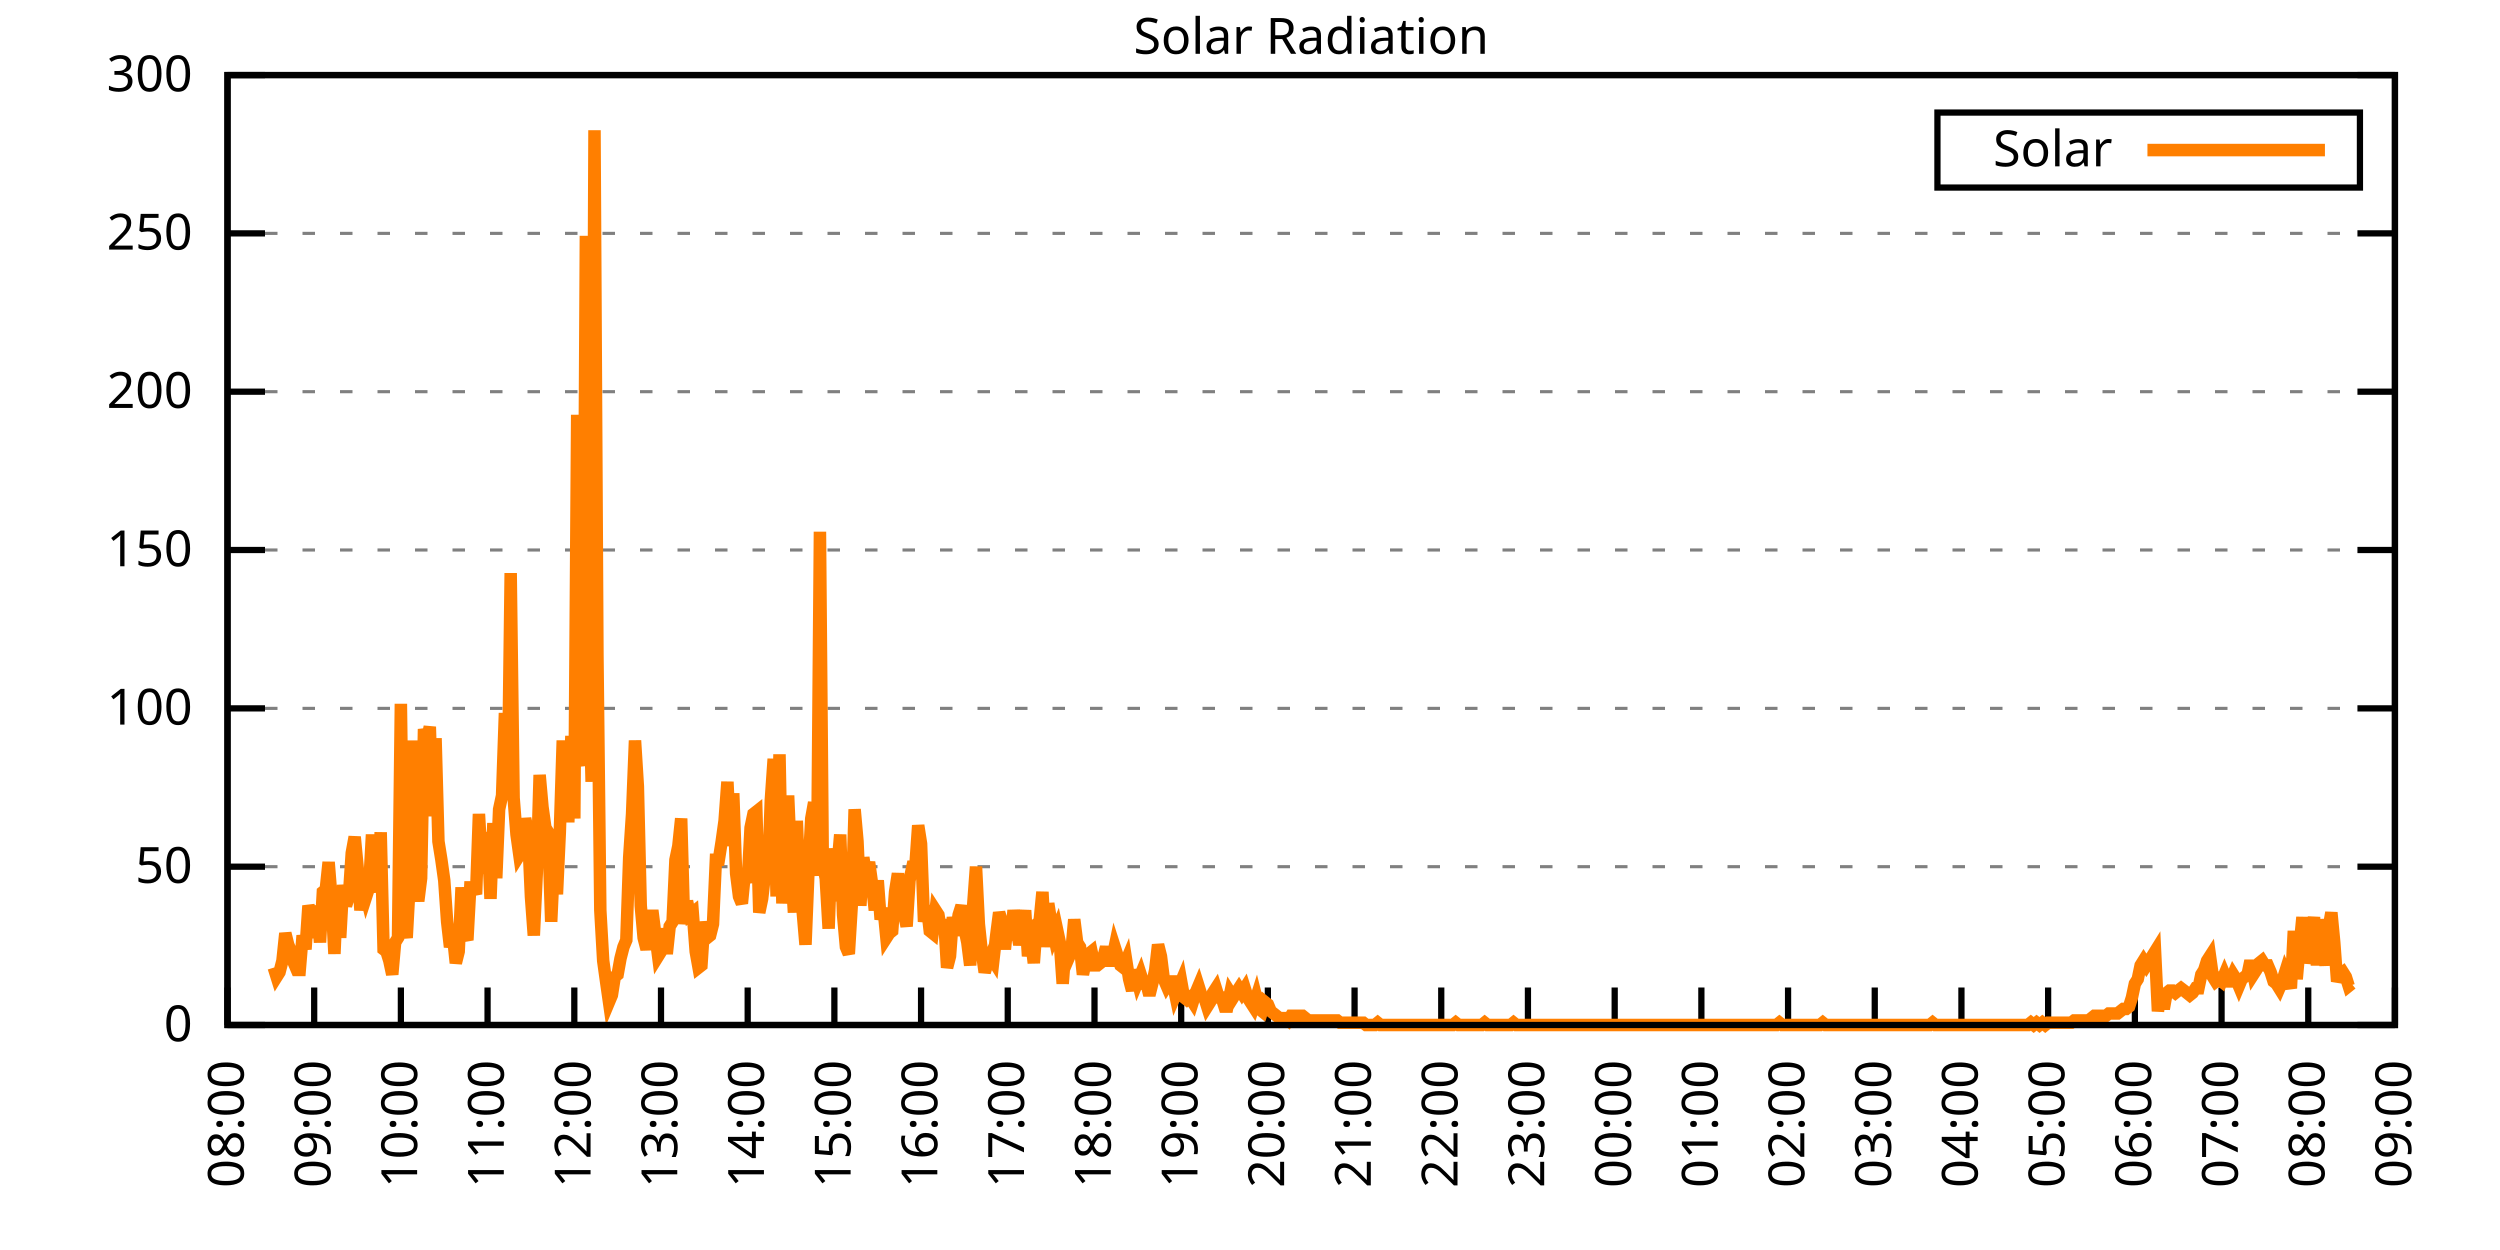
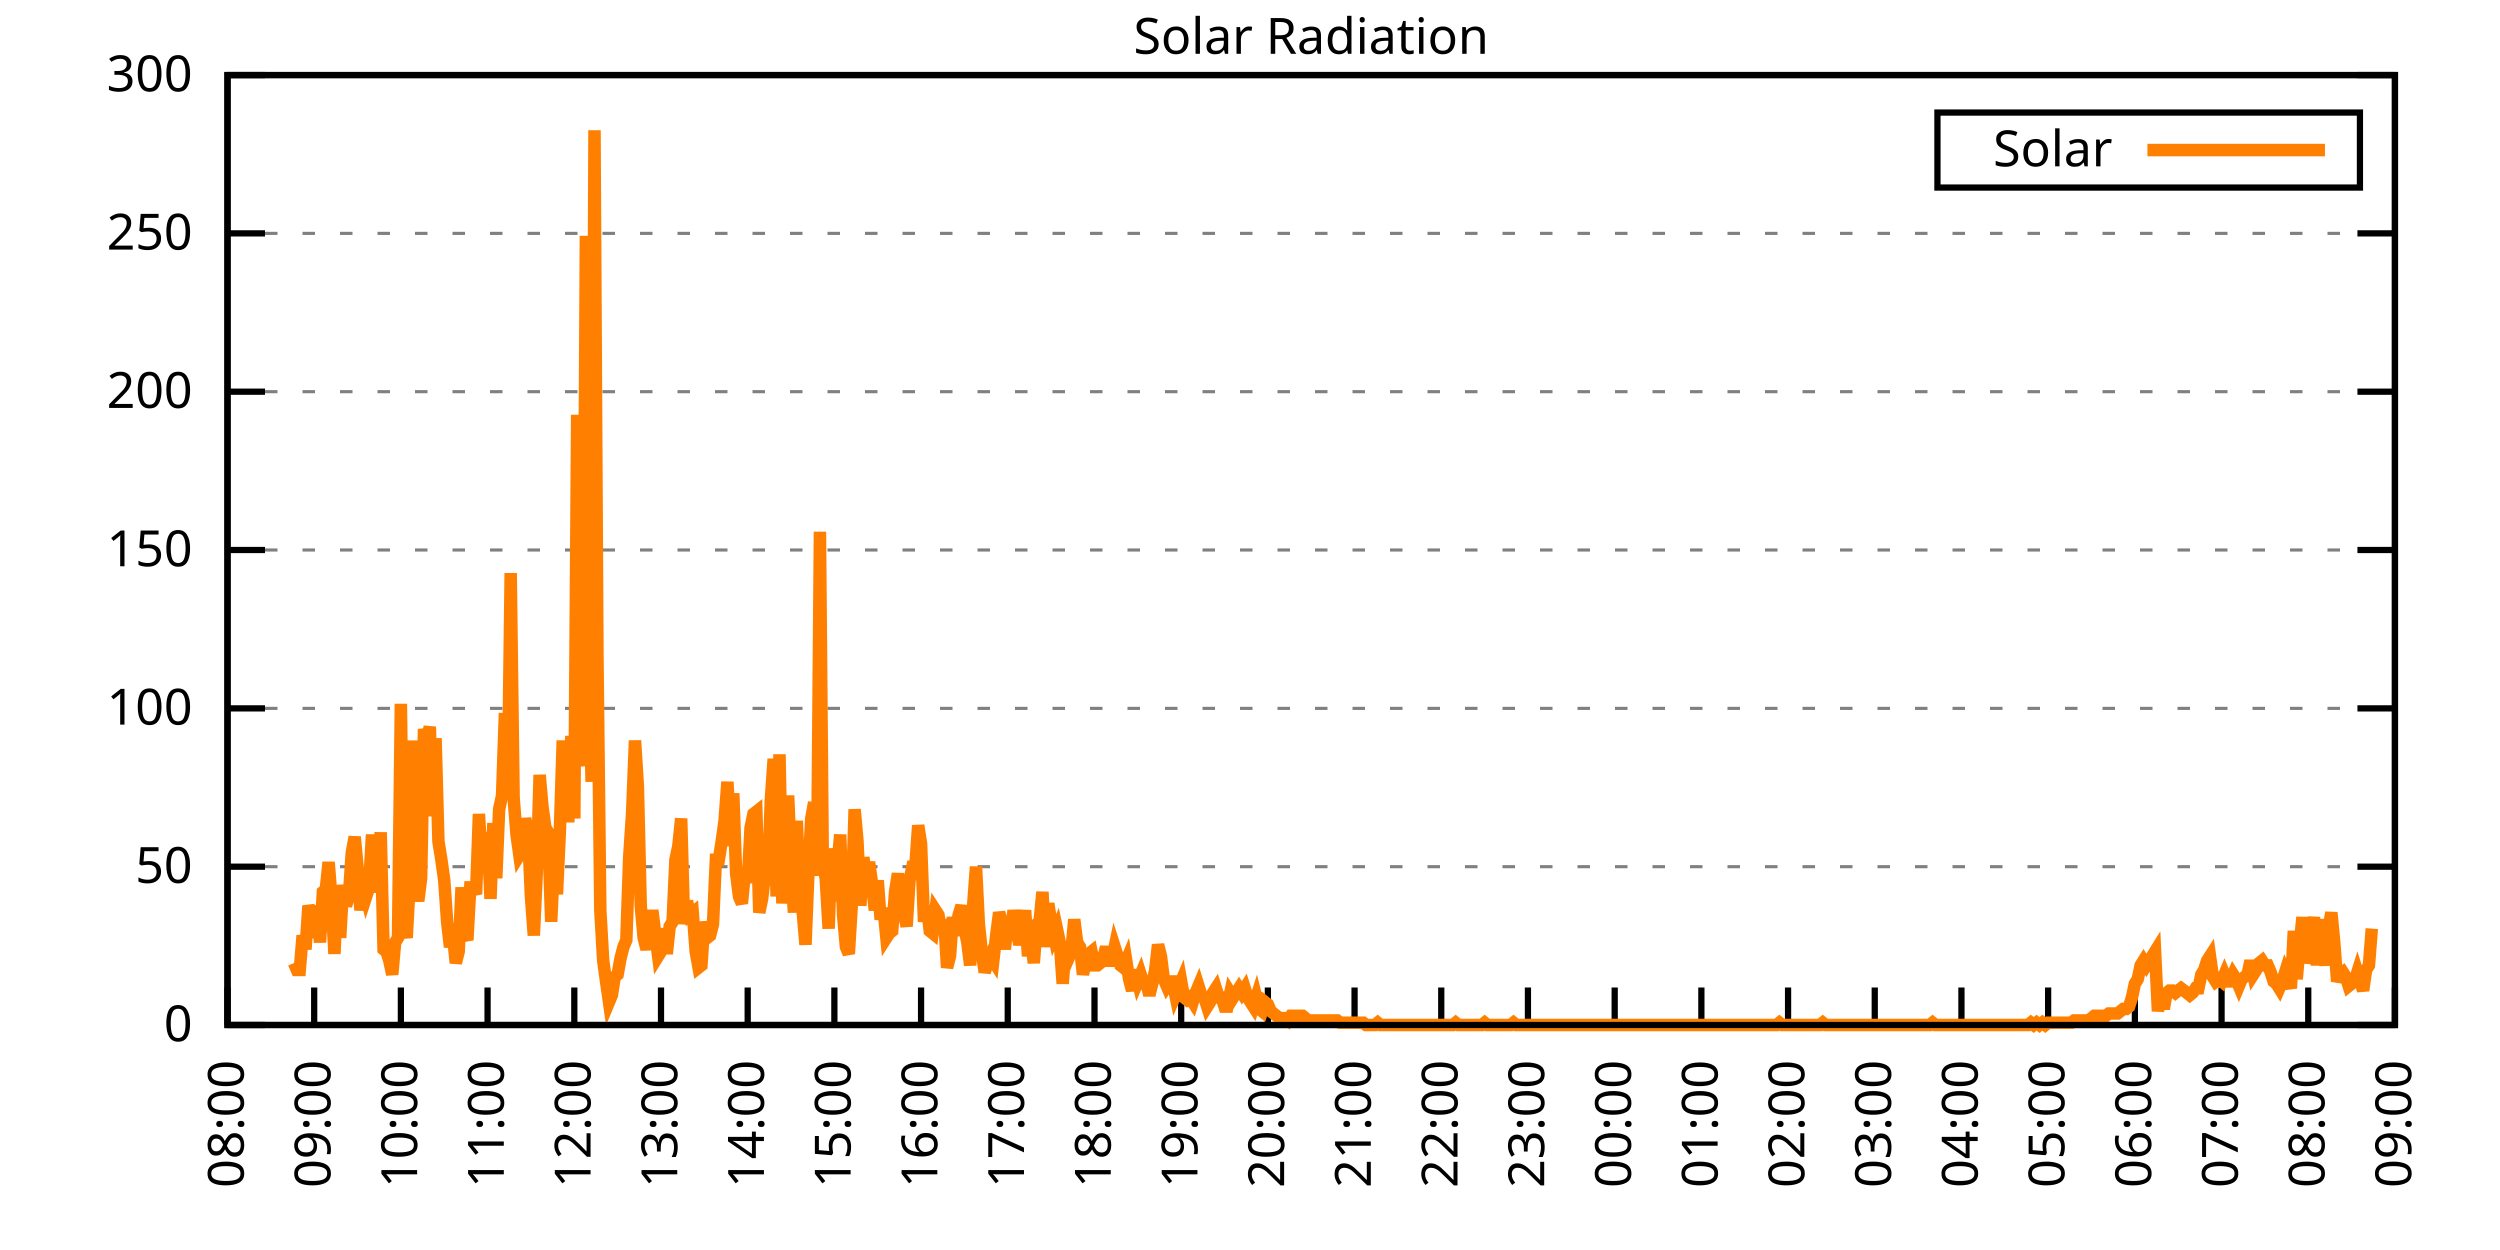
<svg xmlns="http://www.w3.org/2000/svg" xmlns:xlink="http://www.w3.org/1999/xlink" width="400" height="200" viewBox="0 0 400 200">
  <g id="gnuplot_canvas">
    <rect x="0" y="0" width="400" height="200" fill="none" />
    <defs>
      <circle id="gpDot" r="0.5" stroke-width="0.5" stroke="currentColor" />
      <path id="gpPt0" stroke-width="0.333" stroke="currentColor" d="M-1,0 h2 M0,-1 v2" />
      <path id="gpPt1" stroke-width="0.333" stroke="currentColor" d="M-1,-1 L1,1 M1,-1 L-1,1" />
      <path id="gpPt2" stroke-width="0.333" stroke="currentColor" d="M-1,0 L1,0 M0,-1 L0,1 M-1,-1 L1,1 M-1,1 L1,-1" />
      <rect id="gpPt3" stroke-width="0.333" stroke="currentColor" x="-1" y="-1" width="2" height="2" />
      <rect id="gpPt4" stroke-width="0.333" stroke="currentColor" fill="currentColor" x="-1" y="-1" width="2" height="2" />
      <circle id="gpPt5" stroke-width="0.333" stroke="currentColor" cx="0" cy="0" r="1" />
      <use xlink:href="#gpPt5" id="gpPt6" fill="currentColor" stroke="none" />
      <path id="gpPt7" stroke-width="0.333" stroke="currentColor" d="M0,-1.33 L-1.33,0.67 L1.33,0.67 z" />
      <use xlink:href="#gpPt7" id="gpPt8" fill="currentColor" stroke="none" />
      <use xlink:href="#gpPt7" id="gpPt9" stroke="currentColor" transform="rotate(180)" />
      <use xlink:href="#gpPt9" id="gpPt10" fill="currentColor" stroke="none" />
      <use xlink:href="#gpPt3" id="gpPt11" stroke="currentColor" transform="rotate(45)" />
      <use xlink:href="#gpPt11" id="gpPt12" fill="currentColor" stroke="none" />
      <path id="gpPt13" stroke-width="0.333" stroke="currentColor" d="M0,1.330 L1.265,0.411 L0.782,-1.067 L-0.782,-1.076 L-1.265,0.411 z" />
      <use xlink:href="#gpPt13" id="gpPt14" fill="currentColor" stroke="none" />
      <filter id="textbox" filterUnits="objectBoundingBox" x="0" y="0" height="1" width="1">
        <feFlood flood-color="white" flood-opacity="1" result="bgnd" />
        <feComposite in="SourceGraphic" in2="bgnd" operator="atop" />
      </filter>
      <filter id="greybox" filterUnits="objectBoundingBox" x="0" y="0" height="1" width="1">
        <feFlood flood-color="lightgrey" flood-opacity="1" result="grey" />
        <feComposite in="SourceGraphic" in2="grey" operator="atop" />
      </filter>
    </defs>
    <g fill="none" color="white" stroke="currentColor" stroke-width="1.00" stroke-linecap="butt" stroke-linejoin="miter">
</g>
    <g fill="none" color="black" stroke="currentColor" stroke-width="1.00" stroke-linecap="butt" stroke-linejoin="miter">
      <g stroke="none" shape-rendering="crispEdges">
        <polygon fill="rgb(255, 255, 255)" points="36.40,164.00 383.18,164.00 383.18,12.02 36.40,12.02 " />
      </g>
    </g>
    <g fill="none" color="black" stroke="currentColor" stroke-width="1.00" stroke-linecap="butt" stroke-linejoin="miter">
</g>
    <g fill="none" color="black" stroke="black" stroke-width="0.50" stroke-linecap="butt" stroke-linejoin="miter">
</g>
    <g fill="none" color="gray" stroke="currentColor" stroke-width="0.50" stroke-linecap="butt" stroke-linejoin="miter">
      <path stroke="gray" stroke-dasharray="2,4" class="gridline" d="M36.40,164.00 L383.19,164.00  " />
    </g>
    <g fill="none" color="gray" stroke="gray" stroke-width="1.00" stroke-linecap="butt" stroke-linejoin="miter">
</g>
    <g fill="none" color="black" stroke="currentColor" stroke-width="1.00" stroke-linecap="butt" stroke-linejoin="miter">
      <path stroke="black" d="M36.40,164.00 L42.40,164.00 M383.19,164.00 L377.19,164.00  " />
      <g transform="translate(30.80,166.60)" stroke="none" fill="black" font-family="Sans" font-size="8.00" text-anchor="end">
        <text>
          <tspan font-family="Sans"> 0</tspan>
        </text>
      </g>
    </g>
    <g fill="none" color="black" stroke="currentColor" stroke-width="1.00" stroke-linecap="butt" stroke-linejoin="miter">
</g>
    <g fill="none" color="black" stroke="black" stroke-width="0.50" stroke-linecap="butt" stroke-linejoin="miter">
</g>
    <g fill="none" color="gray" stroke="currentColor" stroke-width="0.50" stroke-linecap="butt" stroke-linejoin="miter">
      <path stroke="gray" stroke-dasharray="2,4" class="gridline" d="M36.40,138.67 L383.19,138.67  " />
    </g>
    <g fill="none" color="gray" stroke="gray" stroke-width="1.00" stroke-linecap="butt" stroke-linejoin="miter">
</g>
    <g fill="none" color="black" stroke="currentColor" stroke-width="1.00" stroke-linecap="butt" stroke-linejoin="miter">
      <path stroke="black" d="M36.40,138.67 L42.40,138.67 M383.19,138.67 L377.19,138.67  " />
      <g transform="translate(30.80,141.27)" stroke="none" fill="black" font-family="Sans" font-size="8.00" text-anchor="end">
        <text>
          <tspan font-family="Sans"> 50</tspan>
        </text>
      </g>
    </g>
    <g fill="none" color="black" stroke="currentColor" stroke-width="1.00" stroke-linecap="butt" stroke-linejoin="miter">
</g>
    <g fill="none" color="black" stroke="black" stroke-width="0.50" stroke-linecap="butt" stroke-linejoin="miter">
</g>
    <g fill="none" color="gray" stroke="currentColor" stroke-width="0.50" stroke-linecap="butt" stroke-linejoin="miter">
      <path stroke="gray" stroke-dasharray="2,4" class="gridline" d="M36.40,113.34 L383.19,113.34  " />
    </g>
    <g fill="none" color="gray" stroke="gray" stroke-width="1.00" stroke-linecap="butt" stroke-linejoin="miter">
</g>
    <g fill="none" color="black" stroke="currentColor" stroke-width="1.00" stroke-linecap="butt" stroke-linejoin="miter">
      <path stroke="black" d="M36.40,113.34 L42.40,113.34 M383.19,113.34 L377.19,113.34  " />
      <g transform="translate(30.80,115.94)" stroke="none" fill="black" font-family="Sans" font-size="8.00" text-anchor="end">
        <text>
          <tspan font-family="Sans"> 100</tspan>
        </text>
      </g>
    </g>
    <g fill="none" color="black" stroke="currentColor" stroke-width="1.00" stroke-linecap="butt" stroke-linejoin="miter">
</g>
    <g fill="none" color="black" stroke="black" stroke-width="0.50" stroke-linecap="butt" stroke-linejoin="miter">
</g>
    <g fill="none" color="gray" stroke="currentColor" stroke-width="0.50" stroke-linecap="butt" stroke-linejoin="miter">
      <path stroke="gray" stroke-dasharray="2,4" class="gridline" d="M36.40,88.00 L383.19,88.00  " />
    </g>
    <g fill="none" color="gray" stroke="gray" stroke-width="1.00" stroke-linecap="butt" stroke-linejoin="miter">
</g>
    <g fill="none" color="black" stroke="currentColor" stroke-width="1.00" stroke-linecap="butt" stroke-linejoin="miter">
      <path stroke="black" d="M36.40,88.00 L42.40,88.00 M383.19,88.00 L377.19,88.00  " />
      <g transform="translate(30.80,90.60)" stroke="none" fill="black" font-family="Sans" font-size="8.00" text-anchor="end">
        <text>
          <tspan font-family="Sans"> 150</tspan>
        </text>
      </g>
    </g>
    <g fill="none" color="black" stroke="currentColor" stroke-width="1.00" stroke-linecap="butt" stroke-linejoin="miter">
</g>
    <g fill="none" color="black" stroke="black" stroke-width="0.50" stroke-linecap="butt" stroke-linejoin="miter">
</g>
    <g fill="none" color="gray" stroke="currentColor" stroke-width="0.50" stroke-linecap="butt" stroke-linejoin="miter">
      <path stroke="gray" stroke-dasharray="2,4" class="gridline" d="M36.40,62.67 L383.19,62.67  " />
    </g>
    <g fill="none" color="gray" stroke="gray" stroke-width="1.00" stroke-linecap="butt" stroke-linejoin="miter">
</g>
    <g fill="none" color="black" stroke="currentColor" stroke-width="1.00" stroke-linecap="butt" stroke-linejoin="miter">
      <path stroke="black" d="M36.40,62.67 L42.40,62.67 M383.19,62.67 L377.19,62.67  " />
      <g transform="translate(30.80,65.27)" stroke="none" fill="black" font-family="Sans" font-size="8.00" text-anchor="end">
        <text>
          <tspan font-family="Sans"> 200</tspan>
        </text>
      </g>
    </g>
    <g fill="none" color="black" stroke="currentColor" stroke-width="1.00" stroke-linecap="butt" stroke-linejoin="miter">
</g>
    <g fill="none" color="black" stroke="black" stroke-width="0.50" stroke-linecap="butt" stroke-linejoin="miter">
</g>
    <g fill="none" color="gray" stroke="currentColor" stroke-width="0.50" stroke-linecap="butt" stroke-linejoin="miter">
      <path stroke="gray" stroke-dasharray="2,4" class="gridline" d="M36.40,37.34 L383.19,37.34  " />
    </g>
    <g fill="none" color="gray" stroke="gray" stroke-width="1.00" stroke-linecap="butt" stroke-linejoin="miter">
</g>
    <g fill="none" color="black" stroke="currentColor" stroke-width="1.00" stroke-linecap="butt" stroke-linejoin="miter">
      <path stroke="black" d="M36.40,37.34 L42.40,37.34 M383.19,37.34 L377.19,37.34  " />
      <g transform="translate(30.80,39.94)" stroke="none" fill="black" font-family="Sans" font-size="8.00" text-anchor="end">
        <text>
          <tspan font-family="Sans"> 250</tspan>
        </text>
      </g>
    </g>
    <g fill="none" color="black" stroke="currentColor" stroke-width="1.00" stroke-linecap="butt" stroke-linejoin="miter">
</g>
    <g fill="none" color="black" stroke="black" stroke-width="0.50" stroke-linecap="butt" stroke-linejoin="miter">
</g>
    <g fill="none" color="gray" stroke="currentColor" stroke-width="0.50" stroke-linecap="butt" stroke-linejoin="miter">
      <path stroke="gray" stroke-dasharray="2,4" class="gridline" d="M36.40,12.01 L383.19,12.01  " />
    </g>
    <g fill="none" color="gray" stroke="gray" stroke-width="1.00" stroke-linecap="butt" stroke-linejoin="miter">
</g>
    <g fill="none" color="black" stroke="currentColor" stroke-width="1.00" stroke-linecap="butt" stroke-linejoin="miter">
      <path stroke="black" d="M36.40,12.01 L42.40,12.01 M383.19,12.01 L377.19,12.01  " />
      <g transform="translate(30.80,14.61)" stroke="none" fill="black" font-family="Sans" font-size="8.00" text-anchor="end">
        <text>
          <tspan font-family="Sans"> 300</tspan>
        </text>
      </g>
    </g>
    <g fill="none" color="black" stroke="currentColor" stroke-width="1.00" stroke-linecap="butt" stroke-linejoin="miter">
      <path stroke="black" d="M36.40,164.00 L36.40,158.00  " />
      <g transform="translate(39.00,169.60) rotate(270.00)" stroke="none" fill="black" font-family="Sans" font-size="8.00" text-anchor="end">
        <text>
          <tspan font-family="Sans">08:00</tspan>
        </text>
      </g>
    </g>
    <g fill="none" color="black" stroke="currentColor" stroke-width="1.00" stroke-linecap="butt" stroke-linejoin="miter">
      <path stroke="black" d="M50.27,164.00 L50.27,158.00  " />
      <g transform="translate(52.87,169.60) rotate(270.00)" stroke="none" fill="black" font-family="Sans" font-size="8.00" text-anchor="end">
        <text>
          <tspan font-family="Sans">09:00</tspan>
        </text>
      </g>
    </g>
    <g fill="none" color="black" stroke="currentColor" stroke-width="1.00" stroke-linecap="butt" stroke-linejoin="miter">
      <path stroke="black" d="M64.14,164.00 L64.14,158.00  " />
      <g transform="translate(66.74,169.60) rotate(270.00)" stroke="none" fill="black" font-family="Sans" font-size="8.00" text-anchor="end">
        <text>
          <tspan font-family="Sans">10:00</tspan>
        </text>
      </g>
    </g>
    <g fill="none" color="black" stroke="currentColor" stroke-width="1.00" stroke-linecap="butt" stroke-linejoin="miter">
      <path stroke="black" d="M78.01,164.00 L78.01,158.00  " />
      <g transform="translate(80.61,169.60) rotate(270.00)" stroke="none" fill="black" font-family="Sans" font-size="8.00" text-anchor="end">
        <text>
          <tspan font-family="Sans">11:00</tspan>
        </text>
      </g>
    </g>
    <g fill="none" color="black" stroke="currentColor" stroke-width="1.00" stroke-linecap="butt" stroke-linejoin="miter">
      <path stroke="black" d="M91.89,164.00 L91.89,158.00  " />
      <g transform="translate(94.49,169.60) rotate(270.00)" stroke="none" fill="black" font-family="Sans" font-size="8.00" text-anchor="end">
        <text>
          <tspan font-family="Sans">12:00</tspan>
        </text>
      </g>
    </g>
    <g fill="none" color="black" stroke="currentColor" stroke-width="1.00" stroke-linecap="butt" stroke-linejoin="miter">
      <path stroke="black" d="M105.76,164.00 L105.76,158.00  " />
      <g transform="translate(108.36,169.60) rotate(270.00)" stroke="none" fill="black" font-family="Sans" font-size="8.00" text-anchor="end">
        <text>
          <tspan font-family="Sans">13:00</tspan>
        </text>
      </g>
    </g>
    <g fill="none" color="black" stroke="currentColor" stroke-width="1.00" stroke-linecap="butt" stroke-linejoin="miter">
      <path stroke="black" d="M119.63,164.00 L119.63,158.00  " />
      <g transform="translate(122.23,169.60) rotate(270.00)" stroke="none" fill="black" font-family="Sans" font-size="8.00" text-anchor="end">
        <text>
          <tspan font-family="Sans">14:00</tspan>
        </text>
      </g>
    </g>
    <g fill="none" color="black" stroke="currentColor" stroke-width="1.00" stroke-linecap="butt" stroke-linejoin="miter">
      <path stroke="black" d="M133.50,164.00 L133.50,158.00  " />
      <g transform="translate(136.10,169.60) rotate(270.00)" stroke="none" fill="black" font-family="Sans" font-size="8.00" text-anchor="end">
        <text>
          <tspan font-family="Sans">15:00</tspan>
        </text>
      </g>
    </g>
    <g fill="none" color="black" stroke="currentColor" stroke-width="1.00" stroke-linecap="butt" stroke-linejoin="miter">
      <path stroke="black" d="M147.37,164.00 L147.37,158.00  " />
      <g transform="translate(149.97,169.60) rotate(270.00)" stroke="none" fill="black" font-family="Sans" font-size="8.00" text-anchor="end">
        <text>
          <tspan font-family="Sans">16:00</tspan>
        </text>
      </g>
    </g>
    <g fill="none" color="black" stroke="currentColor" stroke-width="1.00" stroke-linecap="butt" stroke-linejoin="miter">
      <path stroke="black" d="M161.24,164.00 L161.24,158.00  " />
      <g transform="translate(163.84,169.60) rotate(270.00)" stroke="none" fill="black" font-family="Sans" font-size="8.00" text-anchor="end">
        <text>
          <tspan font-family="Sans">17:00</tspan>
        </text>
      </g>
    </g>
    <g fill="none" color="black" stroke="currentColor" stroke-width="1.00" stroke-linecap="butt" stroke-linejoin="miter">
      <path stroke="black" d="M175.12,164.00 L175.12,158.00  " />
      <g transform="translate(177.72,169.60) rotate(270.00)" stroke="none" fill="black" font-family="Sans" font-size="8.00" text-anchor="end">
        <text>
          <tspan font-family="Sans">18:00</tspan>
        </text>
      </g>
    </g>
    <g fill="none" color="black" stroke="currentColor" stroke-width="1.00" stroke-linecap="butt" stroke-linejoin="miter">
      <path stroke="black" d="M188.99,164.00 L188.99,158.00  " />
      <g transform="translate(191.59,169.60) rotate(270.00)" stroke="none" fill="black" font-family="Sans" font-size="8.00" text-anchor="end">
        <text>
          <tspan font-family="Sans">19:00</tspan>
        </text>
      </g>
    </g>
    <g fill="none" color="black" stroke="currentColor" stroke-width="1.00" stroke-linecap="butt" stroke-linejoin="miter">
      <path stroke="black" d="M202.86,164.00 L202.86,158.00  " />
      <g transform="translate(205.46,169.60) rotate(270.00)" stroke="none" fill="black" font-family="Sans" font-size="8.00" text-anchor="end">
        <text>
          <tspan font-family="Sans">20:00</tspan>
        </text>
      </g>
    </g>
    <g fill="none" color="black" stroke="currentColor" stroke-width="1.00" stroke-linecap="butt" stroke-linejoin="miter">
      <path stroke="black" d="M216.73,164.00 L216.73,158.00  " />
      <g transform="translate(219.33,169.60) rotate(270.00)" stroke="none" fill="black" font-family="Sans" font-size="8.00" text-anchor="end">
        <text>
          <tspan font-family="Sans">21:00</tspan>
        </text>
      </g>
    </g>
    <g fill="none" color="black" stroke="currentColor" stroke-width="1.00" stroke-linecap="butt" stroke-linejoin="miter">
      <path stroke="black" d="M230.60,164.00 L230.60,158.00  " />
      <g transform="translate(233.20,169.60) rotate(270.00)" stroke="none" fill="black" font-family="Sans" font-size="8.00" text-anchor="end">
        <text>
          <tspan font-family="Sans">22:00</tspan>
        </text>
      </g>
    </g>
    <g fill="none" color="black" stroke="currentColor" stroke-width="1.00" stroke-linecap="butt" stroke-linejoin="miter">
      <path stroke="black" d="M244.47,164.00 L244.47,158.00  " />
      <g transform="translate(247.07,169.60) rotate(270.00)" stroke="none" fill="black" font-family="Sans" font-size="8.00" text-anchor="end">
        <text>
          <tspan font-family="Sans">23:00</tspan>
        </text>
      </g>
    </g>
    <g fill="none" color="black" stroke="currentColor" stroke-width="1.00" stroke-linecap="butt" stroke-linejoin="miter">
      <path stroke="black" d="M258.35,164.00 L258.35,158.00  " />
      <g transform="translate(260.95,169.60) rotate(270.00)" stroke="none" fill="black" font-family="Sans" font-size="8.00" text-anchor="end">
        <text>
          <tspan font-family="Sans">00:00</tspan>
        </text>
      </g>
    </g>
    <g fill="none" color="black" stroke="currentColor" stroke-width="1.00" stroke-linecap="butt" stroke-linejoin="miter">
      <path stroke="black" d="M272.22,164.00 L272.22,158.00  " />
      <g transform="translate(274.82,169.60) rotate(270.00)" stroke="none" fill="black" font-family="Sans" font-size="8.00" text-anchor="end">
        <text>
          <tspan font-family="Sans">01:00</tspan>
        </text>
      </g>
    </g>
    <g fill="none" color="black" stroke="currentColor" stroke-width="1.00" stroke-linecap="butt" stroke-linejoin="miter">
      <path stroke="black" d="M286.09,164.00 L286.09,158.00  " />
      <g transform="translate(288.69,169.60) rotate(270.00)" stroke="none" fill="black" font-family="Sans" font-size="8.00" text-anchor="end">
        <text>
          <tspan font-family="Sans">02:00</tspan>
        </text>
      </g>
    </g>
    <g fill="none" color="black" stroke="currentColor" stroke-width="1.00" stroke-linecap="butt" stroke-linejoin="miter">
      <path stroke="black" d="M299.96,164.00 L299.96,158.00  " />
      <g transform="translate(302.56,169.60) rotate(270.00)" stroke="none" fill="black" font-family="Sans" font-size="8.00" text-anchor="end">
        <text>
          <tspan font-family="Sans">03:00</tspan>
        </text>
      </g>
    </g>
    <g fill="none" color="black" stroke="currentColor" stroke-width="1.00" stroke-linecap="butt" stroke-linejoin="miter">
      <path stroke="black" d="M313.83,164.00 L313.83,158.00  " />
      <g transform="translate(316.43,169.60) rotate(270.00)" stroke="none" fill="black" font-family="Sans" font-size="8.00" text-anchor="end">
        <text>
          <tspan font-family="Sans">04:00</tspan>
        </text>
      </g>
    </g>
    <g fill="none" color="black" stroke="currentColor" stroke-width="1.00" stroke-linecap="butt" stroke-linejoin="miter">
      <path stroke="black" d="M327.70,164.00 L327.70,158.00  " />
      <g transform="translate(330.30,169.60) rotate(270.00)" stroke="none" fill="black" font-family="Sans" font-size="8.00" text-anchor="end">
        <text>
          <tspan font-family="Sans">05:00</tspan>
        </text>
      </g>
    </g>
    <g fill="none" color="black" stroke="currentColor" stroke-width="1.00" stroke-linecap="butt" stroke-linejoin="miter">
      <path stroke="black" d="M341.58,164.00 L341.58,158.00  " />
      <g transform="translate(344.18,169.60) rotate(270.00)" stroke="none" fill="black" font-family="Sans" font-size="8.00" text-anchor="end">
        <text>
          <tspan font-family="Sans">06:00</tspan>
        </text>
      </g>
    </g>
    <g fill="none" color="black" stroke="currentColor" stroke-width="1.00" stroke-linecap="butt" stroke-linejoin="miter">
      <path stroke="black" d="M355.45,164.00 L355.45,158.00  " />
      <g transform="translate(358.05,169.60) rotate(270.00)" stroke="none" fill="black" font-family="Sans" font-size="8.00" text-anchor="end">
        <text>
          <tspan font-family="Sans">07:00</tspan>
        </text>
      </g>
    </g>
    <g fill="none" color="black" stroke="currentColor" stroke-width="1.00" stroke-linecap="butt" stroke-linejoin="miter">
      <path stroke="black" d="M369.32,164.00 L369.32,158.00  " />
      <g transform="translate(371.92,169.60) rotate(270.00)" stroke="none" fill="black" font-family="Sans" font-size="8.00" text-anchor="end">
        <text>
          <tspan font-family="Sans">08:00</tspan>
        </text>
      </g>
    </g>
    <g fill="none" color="black" stroke="currentColor" stroke-width="1.00" stroke-linecap="butt" stroke-linejoin="miter">
      <path stroke="black" d="M383.19,164.00 L383.19,158.00  " />
      <g transform="translate(385.79,169.60) rotate(270.00)" stroke="none" fill="black" font-family="Sans" font-size="8.00" text-anchor="end">
        <text>
          <tspan font-family="Sans">09:00</tspan>
        </text>
      </g>
    </g>
    <g fill="none" color="black" stroke="currentColor" stroke-width="1.00" stroke-linecap="butt" stroke-linejoin="miter">
</g>
    <g fill="none" color="black" stroke="currentColor" stroke-width="1.00" stroke-linecap="butt" stroke-linejoin="miter">
      <path stroke="black" d="M36.40,12.01 L36.40,164.00 L383.19,164.00 L383.19,12.01 L36.40,12.01 Z  " />
    </g>
    <g fill="none" color="black" stroke="currentColor" stroke-width="1.00" stroke-linecap="butt" stroke-linejoin="miter">
</g>
    <g fill="none" color="black" stroke="currentColor" stroke-width="1.00" stroke-linecap="butt" stroke-linejoin="miter">
      <path stroke="black" d="M309.99,30.01 L309.99,18.01 L377.59,18.01 L377.59,30.01 L309.99,30.01 Z  " />
    </g>
    <g id="Solar_Radiation_plot_1">
      <g fill="none" color="white" stroke="black" stroke-width="2.00" stroke-linecap="butt" stroke-linejoin="miter">
</g>
      <g fill="none" color="black" stroke="currentColor" stroke-width="2.00" stroke-linecap="butt" stroke-linejoin="miter">
        <g transform="translate(337.99,26.61)" stroke="none" fill="black" font-family="Sans" font-size="8.00" text-anchor="end">
          <text>
            <tspan font-family="Sans">Solar</tspan>
          </text>
        </g>
      </g>
      <g fill="none" color="black" stroke="currentColor" stroke-width="2.00" stroke-linecap="butt" stroke-linejoin="miter">
-         <path stroke="rgb(255, 127,   0)" d="M343.59,24.01 L371.99,24.01 M43.80,154.82 L44.26,156.29 L44.72,155.56 L45.19,153.72 L45.65,149.32 L46.11,151.15   L46.57,152.25 L47.03,154.09 L47.50,155.19 L47.96,155.19 L48.42,149.68 L48.88,151.89 L49.35,144.91 L49.81,146.38   L50.27,150.05 L50.73,144.91 L51.20,150.79 L51.66,142.71 L52.12,142.34 L52.58,137.94 L53.05,143.81 L53.51,152.62   L53.97,141.98 L54.43,150.05 L54.90,141.61 L55.36,144.91 L55.82,143.44 L56.28,136.47 L56.75,133.90 L57.21,138.67   L57.67,145.65 L58.13,141.61 L58.59,143.44 L59.06,141.98 L59.52,133.53 L59.98,140.51 L60.44,142.71 L60.91,133.17   L61.37,151.89 L61.83,152.25 L62.29,153.72 L62.76,155.92 L63.22,150.79 L63.68,150.05 L64.14,112.61 L64.61,147.85   L65.07,150.05 L65.53,141.61 L65.99,118.48 L66.46,141.24 L66.92,144.18 L67.38,140.51 L67.84,116.65 L68.30,118.48   L68.77,116.28 L69.23,130.60 L69.69,118.12 L70.15,134.63 L70.62,137.57 L71.08,140.87 L71.54,147.48 L72.00,151.52   L72.47,149.68 L72.93,154.09 L73.39,152.25 L73.85,141.98 L74.32,149.32 L74.78,150.42 L75.24,141.98 L75.70,141.98   L76.17,143.08 L76.63,130.23 L77.09,138.30 L77.55,137.57 L78.01,133.17 L78.48,143.81 L78.94,131.70 L79.40,140.51   L79.86,129.49 L80.33,127.29 L80.79,114.08 L81.25,127.29 L81.71,91.69 L82.18,127.66 L82.64,133.53 L83.10,136.84   L83.56,136.10 L84.03,130.96 L84.49,133.17 L84.95,143.44 L85.41,149.68 L85.88,139.77 L86.34,123.99 L86.80,129.13   L87.26,132.43 L87.72,133.17 L88.19,147.48 L88.65,137.57 L89.11,143.08 L89.57,133.17 L90.04,118.48 L90.50,130.60   L90.96,130.60 L91.42,117.75 L91.89,130.96 L92.35,66.36 L92.81,120.32 L93.27,122.52 L93.74,37.73 L94.20,106.37   L94.66,125.09 L95.12,20.84 L95.59,104.90 L96.05,145.65 L96.51,153.72 L96.97,157.03 L97.44,160.33 L97.90,159.23   L98.36,156.29 L98.82,155.92 L99.28,153.35 L99.75,151.52 L100.21,150.42 L100.67,137.20 L101.13,130.23 L101.60,118.48   L102.06,125.82 L102.52,144.91 L102.98,150.05 L103.45,151.89 L103.91,149.32 L104.37,145.65 L104.83,149.32 L105.30,152.99   L105.76,152.25 L106.22,148.58 L106.68,152.62 L107.15,148.22 L107.61,147.48 L108.07,137.57 L108.53,135.37 L108.99,130.96   L109.46,147.85 L109.92,144.18 L110.38,146.38 L110.84,146.01 L111.31,152.25 L111.77,154.82 L112.23,154.46 L112.69,147.48   L113.16,150.05 L113.62,149.68 L114.08,147.85 L114.54,137.57 L115.01,137.57 L115.47,134.63 L115.93,131.33 L116.39,125.09   L116.86,135.37 L117.32,126.93 L117.78,139.77 L118.24,143.44 L118.70,144.55 L119.17,139.77 L119.63,141.24 L120.09,132.43   L120.55,130.23 L121.02,129.86 L121.48,146.01 L121.94,143.81 L122.40,139.77 L122.87,140.87 L123.33,128.03 L123.79,121.42   L124.25,143.44 L124.72,120.69 L125.18,144.55 L125.64,137.20 L126.10,127.29 L126.57,138.30 L127.03,146.01 L127.49,131.33   L127.95,142.71 L128.41,145.65 L128.88,151.15 L129.34,139.77 L129.80,130.96 L130.26,128.39 L130.73,140.14 L131.19,85.08   L131.65,138.30 L132.11,140.51 L132.58,148.58 L133.04,135.74 L133.50,144.18 L133.96,139.04 L134.43,133.53 L134.89,146.38   L135.35,151.52 L135.81,152.62 L136.28,144.91 L136.74,129.49 L137.20,134.63 L137.66,144.91 L138.13,137.20 L138.59,140.14   L139.05,137.94 L139.51,141.24 L139.97,145.65 L140.44,140.87 L140.90,147.11 L141.36,145.28 L141.82,150.05 L142.29,149.32   L142.75,148.95 L143.21,142.71 L143.67,139.77 L144.14,144.18 L144.60,146.01 L145.06,148.22 L145.52,140.87 L145.99,138.67   L146.45,138.67 L146.91,132.06 L147.37,135.00 L147.84,147.48 L148.30,144.91 L148.76,148.95 L149.22,149.32 L149.68,145.65   L150.15,146.38 L150.61,149.32 L151.07,147.11 L151.53,154.82 L152.00,152.99 L152.46,146.75 L152.92,149.68 L153.38,146.38   L153.85,144.91 L154.31,148.58 L154.77,150.79 L155.23,154.46 L155.70,144.91 L156.16,138.67 L156.62,147.85 L157.08,152.25   L157.55,155.56 L158.01,154.09 L158.47,152.99 L158.93,153.72 L159.39,149.68 L159.86,146.01 L160.32,147.48 L160.78,151.89   L161.24,147.48 L161.71,150.42 L162.17,145.65 L162.63,148.58 L163.09,151.15 L163.56,148.95 L164.02,145.65 L164.48,152.99   L164.94,150.05 L165.41,154.09 L165.87,147.85 L166.33,147.48 L166.79,142.71 L167.26,151.52 L167.72,144.55 L168.18,147.48   L168.64,149.68 L169.10,148.58 L169.57,150.79 L170.03,157.39 L170.49,151.52 L170.95,153.35 L171.42,152.25 L171.88,147.11   L172.34,150.79 L172.80,151.52 L173.27,155.92 L173.73,153.72 L174.19,152.62 L174.65,152.25 L175.12,154.46 L175.58,154.46   L176.04,154.09 L176.50,153.35 L176.97,151.52 L177.43,153.72 L177.89,153.72 L178.35,151.52 L178.82,152.99 L179.28,154.46   L179.74,154.82 L180.20,153.72 L180.66,156.66 L181.13,158.49 L181.59,155.19 L182.05,157.03 L182.51,155.92 L182.98,157.39   L183.44,157.39 L183.90,159.23 L184.36,157.39 L184.83,155.19 L185.29,151.15 L185.75,152.99 L186.21,156.66 L186.68,157.76   L187.14,157.03 L187.60,157.03 L188.06,159.23 L188.53,158.13 L188.99,157.03 L189.45,159.60 L189.91,159.96 L190.37,159.60   L190.84,160.33 L191.30,158.86 L191.76,157.76 L192.22,159.23 L192.69,159.60 L193.15,161.06 L193.61,160.33 L194.07,158.86   L194.54,158.13 L195.00,159.60 L195.46,159.60 L195.92,161.06 L196.39,161.06 L196.85,158.86 L197.31,159.60 L197.77,158.86   L198.24,158.13 L198.70,158.86 L199.16,158.13 L199.62,159.60 L200.08,160.33 L200.55,161.06 L201.01,159.60 L201.47,161.43   L201.93,161.80 L202.40,160.33 L202.86,160.70 L203.32,161.80 L203.78,162.16 L204.25,162.53 L204.71,162.90 L205.17,162.90   L205.63,162.90 L206.10,163.27 L206.56,162.53 L207.02,162.53 L207.48,162.53 L207.95,162.53 L208.41,162.53 L208.87,162.90   L209.33,163.27 L209.80,163.27 L210.26,163.27 L210.72,163.27 L211.18,163.27 L211.64,163.27 L212.11,163.27 L212.57,163.27   L213.03,163.27 L213.49,163.27 L213.96,163.27 L214.42,163.63 L214.88,163.63 L215.34,163.63 L215.81,163.63 L216.27,163.63   L216.73,163.63 L217.19,163.63 L217.66,163.63 L218.12,163.63 L218.58,164.00 L219.04,164.00 L219.51,164.00 L219.97,164.00   L220.43,163.63 L220.89,164.00 L221.35,164.00 L221.82,164.00 L222.28,164.00 L222.74,164.00 L223.20,164.00 L223.67,164.00   L224.13,164.00 L224.59,164.00 L225.05,164.00 L225.52,164.00 L225.98,164.00 L226.44,164.00 L226.90,164.00 L227.37,164.00   L227.83,164.00 L228.29,164.00 L228.75,164.00 L229.22,164.00 L229.68,164.00 L230.14,164.00 L230.60,164.00 L231.06,164.00   L231.53,164.00 L231.99,164.00 L232.45,164.00 L232.91,163.63 L233.38,164.00 L233.84,164.00 L234.30,164.00 L234.76,164.00   L235.23,164.00 L235.69,164.00 L236.15,164.00 L236.61,164.00 L237.08,164.00 L237.54,163.63 L238.00,164.00 L238.46,164.00   L238.93,164.00 L239.39,164.00 L239.85,164.00 L240.31,164.00 L240.77,164.00 L241.24,164.00 L241.70,164.00 L242.16,163.63   L242.62,164.00 L243.09,164.00 L243.55,164.00 L244.01,164.00 L244.47,164.00 L244.94,164.00 L245.40,164.00 L245.86,164.00   L246.32,164.00 L246.79,164.00 L247.25,164.00 L247.71,164.00 L248.17,164.00 L248.64,164.00 L249.10,164.00 L249.56,164.00   L250.02,164.00 L250.49,164.00 L250.95,164.00 L251.41,164.00 L251.87,164.00 L252.33,164.00 L252.80,164.00 L253.26,164.00   L253.72,164.00 L254.18,164.00 L254.65,164.00 L255.11,164.00 L255.57,164.00 L256.03,164.00 L256.50,164.00 L256.96,164.00   L257.42,164.00 L257.88,164.00 L258.35,164.00 L258.81,164.00 L259.27,164.00 L259.73,164.00 L260.20,164.00 L260.66,164.00   L261.12,164.00 L261.58,164.00 L262.04,164.00 L262.51,164.00 L262.97,164.00 L263.43,164.00 L263.89,164.00 L264.36,164.00   L264.82,164.00 L265.28,164.00 L265.74,164.00 L266.21,164.00 L266.67,164.00 L267.13,164.00 L267.59,164.00 L268.06,164.00   L268.52,164.00 L268.98,164.00 L269.44,164.00 L269.91,164.00 L270.37,164.00 L270.83,164.00 L271.29,164.00 L271.75,164.00   L272.22,164.00 L272.68,164.00 L273.14,164.00 L273.60,164.00 L274.07,164.00 L274.53,164.00 L274.99,164.00 L275.45,164.00   L275.92,164.00 L276.38,164.00 L276.84,164.00 L277.30,164.00 L277.77,164.00 L278.23,164.00 L278.69,164.00 L279.15,164.00   L279.62,164.00 L280.08,164.00 L280.54,164.00 L281.00,164.00 L281.46,164.00 L281.93,164.00 L282.39,164.00 L282.85,164.00   L283.31,164.00 L283.78,164.00 L284.24,164.00 L284.70,163.63 L285.16,164.00 L285.63,164.00 L286.09,164.00 L286.55,164.00   L287.01,164.00 L287.48,164.00 L287.94,164.00 L288.40,164.00 L288.86,164.00 L289.33,164.00 L289.79,164.00 L290.25,164.00   L290.71,164.00 L291.18,164.00 L291.64,163.63 L292.10,164.00 L292.56,164.00 L293.02,164.00 L293.49,164.00 L293.95,164.00   L294.41,164.00 L294.87,164.00 L295.34,164.00 L295.80,164.00 L296.26,164.00 L296.72,164.00 L297.19,164.00 L297.65,164.00   L298.11,164.00 L298.57,164.00 L299.04,164.00 L299.50,164.00 L299.96,164.00 L300.42,164.00 L300.89,164.00 L301.35,164.00   L301.81,164.00 L302.27,164.00 L302.73,164.00 L303.20,164.00 L303.66,164.00 L304.12,164.00 L304.58,164.00 L305.05,164.00   L305.51,164.00 L305.97,164.00 L306.43,164.00 L306.90,164.00 L307.36,164.00 L307.82,164.00 L308.28,164.00 L308.75,164.00   L309.21,163.63 L309.67,164.00 L310.13,164.00 L310.60,164.00 L311.06,164.00 L311.52,164.00 L311.98,164.00 L312.44,164.00   L312.91,164.00 L313.37,164.00 L313.83,164.00 L314.29,164.00 L314.76,164.00 L315.22,164.00 L315.68,164.00 L316.14,164.00   L316.61,164.00 L317.07,164.00 L317.53,164.00 L317.99,164.00 L318.46,164.00 L318.92,164.00 L319.38,164.00 L319.84,164.00   L320.31,164.00 L320.77,164.00 L321.23,164.00 L321.69,164.00 L322.15,164.00 L322.62,164.00 L323.08,164.00 L323.54,164.00   L324.00,164.00 L324.47,164.00 L324.93,163.63 L325.39,164.00 L325.85,163.63 L326.32,164.00 L326.78,163.63 L327.24,164.00   L327.70,163.63 L328.17,163.63 L328.63,163.63 L329.09,163.63 L329.55,163.63 L330.02,163.63 L330.48,163.63 L330.94,163.63   L331.40,163.63 L331.87,163.27 L332.33,163.27 L332.79,163.27 L333.25,163.27 L333.71,163.27 L334.18,163.27 L334.64,162.90   L335.10,162.53 L335.56,162.53 L336.03,162.53 L336.49,162.53 L336.95,162.53 L337.41,162.16 L337.88,162.16 L338.34,162.16   L338.80,162.16 L339.26,161.80 L339.73,161.43 L340.19,161.43 L340.65,161.06 L341.11,159.60 L341.58,157.39 L342.04,156.66   L342.50,154.46 L342.96,153.72 L343.42,154.46 L343.89,153.72 L344.35,152.99 L344.81,152.25 L345.27,161.80 L345.74,158.49   L346.20,161.43 L346.66,158.86 L347.12,158.49 L347.59,158.49 L348.05,158.86 L348.51,158.49 L348.97,158.13 L349.44,158.49   L349.90,158.86 L350.36,159.23 L350.82,158.86 L351.29,158.13 L351.75,158.13 L352.21,155.92 L352.67,155.19 L353.13,153.72   L353.60,152.99 L354.06,156.29 L354.52,157.03 L354.98,156.66 L355.45,157.03 L355.91,155.92 L356.37,157.03 L356.83,157.03   L357.30,155.92 L357.76,156.66 L358.22,157.76 L358.68,156.66 L359.15,156.29 L359.61,155.92 L360.07,153.72 L360.53,155.92   L361.00,155.19 L361.46,154.09 L361.92,153.72 L362.38,154.46 L362.84,154.46 L363.31,155.56 L363.77,157.03 L364.23,157.39   L364.69,158.13 L365.16,157.03 L365.62,155.56 L366.08,156.66 L366.54,158.13 L367.01,148.95 L367.47,156.66 L367.93,151.52   L368.39,146.75 L368.86,154.09 L369.32,151.89 L369.78,149.68 L370.24,146.75 L370.71,154.46 L371.17,147.11 L371.63,151.15   L372.09,154.46 L372.56,148.58 L373.02,146.01 L373.48,150.79 L373.94,157.03 L374.40,155.92 L374.87,155.56 L375.33,156.29   L375.79,157.76 L376.25,157.39  " />
+         <path stroke="rgb(255, 127,   0)" d="M343.59,24.01 L371.99,24.01 M47.03,154.09 L47.50,155.19 L47.96,155.19 L48.42,149.68 L48.88,151.89 L49.35,144.91   L49.81,146.38 L50.27,150.05 L50.73,144.91 L51.20,150.79 L51.66,142.71 L52.12,142.34 L52.58,137.94 L53.05,143.81   L53.51,152.62 L53.97,141.98 L54.43,150.05 L54.90,141.61 L55.36,144.91 L55.82,143.44 L56.28,136.47 L56.75,133.90   L57.21,138.67 L57.67,145.65 L58.13,141.61 L58.59,143.44 L59.06,141.98 L59.52,133.53 L59.98,140.51 L60.44,142.71   L60.91,133.17 L61.37,151.89 L61.83,152.25 L62.29,153.72 L62.76,155.92 L63.22,150.79 L63.68,150.05 L64.14,112.61   L64.61,147.85 L65.07,150.05 L65.53,141.61 L65.99,118.48 L66.46,141.24 L66.92,144.18 L67.38,140.51 L67.84,116.65   L68.30,118.48 L68.77,116.28 L69.23,130.60 L69.69,118.12 L70.15,134.63 L70.62,137.57 L71.08,140.87 L71.54,147.48   L72.00,151.52 L72.47,149.68 L72.93,154.09 L73.39,152.25 L73.85,141.98 L74.32,149.32 L74.78,150.42 L75.24,141.98   L75.70,141.98 L76.17,143.08 L76.63,130.23 L77.09,138.30 L77.55,137.57 L78.01,133.17 L78.48,143.81 L78.94,131.70   L79.40,140.51 L79.86,129.49 L80.33,127.29 L80.79,114.08 L81.25,127.29 L81.71,91.69 L82.18,127.66 L82.64,133.53   L83.10,136.84 L83.56,136.10 L84.03,130.96 L84.49,133.17 L84.95,143.44 L85.41,149.68 L85.88,139.77 L86.34,123.99   L86.80,129.13 L87.26,132.43 L87.72,133.17 L88.19,147.48 L88.65,137.57 L89.11,143.08 L89.57,133.17 L90.04,118.48   L90.50,130.60 L90.96,130.60 L91.42,117.75 L91.89,130.96 L92.35,66.36 L92.81,120.32 L93.27,122.52 L93.74,37.73   L94.20,106.37 L94.66,125.09 L95.12,20.84 L95.59,104.90 L96.05,145.65 L96.51,153.72 L96.97,157.03 L97.44,160.33   L97.90,159.23 L98.36,156.29 L98.82,155.92 L99.28,153.35 L99.75,151.52 L100.21,150.42 L100.67,137.20 L101.13,130.23   L101.60,118.48 L102.06,125.82 L102.52,144.91 L102.98,150.05 L103.45,151.89 L103.91,149.32 L104.37,145.65 L104.83,149.32   L105.30,152.99 L105.76,152.25 L106.22,148.58 L106.68,152.62 L107.15,148.22 L107.61,147.48 L108.07,137.57 L108.53,135.37   L108.99,130.96 L109.46,147.85 L109.92,144.18 L110.38,146.38 L110.84,146.01 L111.31,152.25 L111.77,154.82 L112.23,154.46   L112.69,147.48 L113.16,150.05 L113.62,149.68 L114.08,147.85 L114.54,137.57 L115.01,137.57 L115.47,134.63 L115.93,131.33   L116.39,125.09 L116.86,135.37 L117.32,126.93 L117.78,139.77 L118.24,143.44 L118.70,144.55 L119.17,139.77 L119.63,141.24   L120.09,132.43 L120.55,130.23 L121.02,129.86 L121.48,146.01 L121.94,143.81 L122.40,139.77 L122.87,140.87 L123.33,128.03   L123.79,121.42 L124.25,143.44 L124.72,120.69 L125.18,144.55 L125.64,137.20 L126.10,127.29 L126.57,138.30 L127.03,146.01   L127.49,131.33 L127.95,142.71 L128.41,145.65 L128.88,151.15 L129.34,139.77 L129.80,130.96 L130.26,128.39 L130.73,140.14   L131.19,85.08 L131.65,138.30 L132.11,140.51 L132.58,148.58 L133.04,135.74 L133.50,144.18 L133.96,139.04 L134.43,133.53   L134.89,146.38 L135.35,151.52 L135.81,152.62 L136.28,144.91 L136.74,129.49 L137.20,134.63 L137.66,144.91 L138.13,137.20   L138.59,140.14 L139.05,137.94 L139.51,141.24 L139.97,145.65 L140.44,140.87 L140.90,147.11 L141.36,145.28 L141.82,150.05   L142.29,149.32 L142.75,148.95 L143.21,142.71 L143.67,139.77 L144.14,144.18 L144.60,146.01 L145.06,148.22 L145.52,140.87   L145.99,138.67 L146.45,138.67 L146.91,132.06 L147.37,135.00 L147.84,147.48 L148.30,144.91 L148.76,148.95 L149.22,149.32   L149.68,145.65 L150.15,146.38 L150.61,149.32 L151.07,147.11 L151.53,154.82 L152.00,152.99 L152.46,146.75 L152.92,149.68   L153.38,146.38 L153.85,144.91 L154.31,148.58 L154.77,150.79 L155.23,154.46 L155.70,144.91 L156.16,138.67 L156.62,147.85   L157.08,152.25 L157.55,155.56 L158.01,154.09 L158.47,152.99 L158.93,153.72 L159.39,149.68 L159.86,146.01 L160.32,147.48   L160.78,151.89 L161.24,147.48 L161.71,150.42 L162.17,145.65 L162.63,148.58 L163.09,151.15 L163.56,148.95 L164.02,145.65   L164.48,152.99 L164.94,150.05 L165.41,154.09 L165.87,147.85 L166.33,147.48 L166.79,142.71 L167.26,151.52 L167.72,144.55   L168.18,147.48 L168.64,149.68 L169.10,148.58 L169.57,150.79 L170.03,157.39 L170.49,151.52 L170.95,153.35 L171.42,152.25   L171.88,147.11 L172.34,150.79 L172.80,151.52 L173.27,155.92 L173.73,153.72 L174.19,152.62 L174.65,152.25 L175.12,154.46   L175.58,154.46 L176.04,154.09 L176.50,153.35 L176.97,151.52 L177.43,153.72 L177.89,153.72 L178.35,151.52 L178.82,152.99   L179.28,154.46 L179.74,154.82 L180.20,153.72 L180.66,156.66 L181.13,158.49 L181.59,155.19 L182.05,157.03 L182.51,155.92   L182.98,157.39 L183.44,157.39 L183.90,159.23 L184.36,157.39 L184.83,155.19 L185.29,151.15 L185.75,152.99 L186.21,156.66   L186.68,157.76 L187.14,157.03 L187.60,157.03 L188.06,159.23 L188.53,158.13 L188.99,157.03 L189.45,159.60 L189.91,159.96   L190.37,159.60 L190.84,160.33 L191.30,158.86 L191.76,157.76 L192.22,159.23 L192.69,159.60 L193.15,161.06 L193.61,160.33   L194.07,158.86 L194.54,158.13 L195.00,159.60 L195.46,159.60 L195.92,161.06 L196.39,161.06 L196.85,158.86 L197.31,159.60   L197.77,158.86 L198.24,158.13 L198.70,158.86 L199.16,158.13 L199.62,159.60 L200.08,160.33 L200.55,161.06 L201.01,159.60   L201.47,161.43 L201.93,161.80 L202.40,160.33 L202.86,160.70 L203.32,161.80 L203.78,162.16 L204.25,162.53 L204.71,162.90   L205.17,162.90 L205.63,162.90 L206.10,163.27 L206.56,162.53 L207.02,162.53 L207.48,162.53 L207.95,162.53 L208.41,162.53   L208.87,162.90 L209.33,163.27 L209.80,163.27 L210.26,163.27 L210.72,163.27 L211.18,163.27 L211.64,163.27 L212.11,163.27   L212.57,163.27 L213.03,163.27 L213.49,163.27 L213.96,163.27 L214.42,163.63 L214.88,163.63 L215.34,163.63 L215.81,163.63   L216.27,163.63 L216.73,163.63 L217.19,163.63 L217.66,163.63 L218.12,163.63 L218.58,164.00 L219.04,164.00 L219.51,164.00   L219.97,164.00 L220.43,163.63 L220.89,164.00 L221.35,164.00 L221.82,164.00 L222.28,164.00 L222.74,164.00 L223.20,164.00   L223.67,164.00 L224.13,164.00 L224.59,164.00 L225.05,164.00 L225.52,164.00 L225.98,164.00 L226.44,164.00 L226.90,164.00   L227.37,164.00 L227.83,164.00 L228.29,164.00 L228.75,164.00 L229.22,164.00 L229.68,164.00 L230.14,164.00 L230.60,164.00   L231.06,164.00 L231.53,164.00 L231.99,164.00 L232.45,164.00 L232.91,163.63 L233.38,164.00 L233.84,164.00 L234.30,164.00   L234.76,164.00 L235.23,164.00 L235.69,164.00 L236.15,164.00 L236.61,164.00 L237.08,164.00 L237.54,163.63 L238.00,164.00   L238.46,164.00 L238.93,164.00 L239.39,164.00 L239.85,164.00 L240.31,164.00 L240.77,164.00 L241.24,164.00 L241.70,164.00   L242.16,163.63 L242.62,164.00 L243.09,164.00 L243.55,164.00 L244.01,164.00 L244.47,164.00 L244.94,164.00 L245.40,164.00   L245.86,164.00 L246.32,164.00 L246.79,164.00 L247.25,164.00 L247.71,164.00 L248.17,164.00 L248.64,164.00 L249.10,164.00   L249.56,164.00 L250.02,164.00 L250.49,164.00 L250.95,164.00 L251.41,164.00 L251.87,164.00 L252.33,164.00 L252.80,164.00   L253.26,164.00 L253.72,164.00 L254.18,164.00 L254.65,164.00 L255.11,164.00 L255.57,164.00 L256.03,164.00 L256.50,164.00   L256.96,164.00 L257.42,164.00 L257.88,164.00 L258.35,164.00 L258.81,164.00 L259.27,164.00 L259.73,164.00 L260.20,164.00   L260.66,164.00 L261.12,164.00 L261.58,164.00 L262.04,164.00 L262.51,164.00 L262.97,164.00 L263.43,164.00 L263.89,164.00   L264.36,164.00 L264.82,164.00 L265.28,164.00 L265.74,164.00 L266.21,164.00 L266.67,164.00 L267.13,164.00 L267.59,164.00   L268.06,164.00 L268.52,164.00 L268.98,164.00 L269.44,164.00 L269.91,164.00 L270.37,164.00 L270.83,164.00 L271.29,164.00   L271.75,164.00 L272.22,164.00 L272.68,164.00 L273.14,164.00 L273.60,164.00 L274.07,164.00 L274.53,164.00 L274.99,164.00   L275.45,164.00 L275.92,164.00 L276.38,164.00 L276.84,164.00 L277.30,164.00 L277.77,164.00 L278.23,164.00 L278.69,164.00   L279.15,164.00 L279.62,164.00 L280.08,164.00 L280.54,164.00 L281.00,164.00 L281.46,164.00 L281.93,164.00 L282.39,164.00   L282.85,164.00 L283.31,164.00 L283.78,164.00 L284.24,164.00 L284.70,163.63 L285.16,164.00 L285.63,164.00 L286.09,164.00   L286.55,164.00 L287.01,164.00 L287.48,164.00 L287.94,164.00 L288.40,164.00 L288.86,164.00 L289.33,164.00 L289.79,164.00   L290.25,164.00 L290.71,164.00 L291.18,164.00 L291.64,163.63 L292.10,164.00 L292.56,164.00 L293.02,164.00 L293.49,164.00   L293.95,164.00 L294.41,164.00 L294.87,164.00 L295.34,164.00 L295.80,164.00 L296.26,164.00 L296.72,164.00 L297.19,164.00   L297.65,164.00 L298.11,164.00 L298.57,164.00 L299.04,164.00 L299.50,164.00 L299.96,164.00 L300.42,164.00 L300.89,164.00   L301.35,164.00 L301.81,164.00 L302.27,164.00 L302.73,164.00 L303.20,164.00 L303.66,164.00 L304.12,164.00 L304.58,164.00   L305.05,164.00 L305.51,164.00 L305.97,164.00 L306.43,164.00 L306.90,164.00 L307.36,164.00 L307.82,164.00 L308.28,164.00   L308.75,164.00 L309.21,163.63 L309.67,164.00 L310.13,164.00 L310.60,164.00 L311.06,164.00 L311.52,164.00 L311.98,164.00   L312.44,164.00 L312.91,164.00 L313.37,164.00 L313.83,164.00 L314.29,164.00 L314.76,164.00 L315.22,164.00 L315.68,164.00   L316.14,164.00 L316.61,164.00 L317.07,164.00 L317.53,164.00 L317.99,164.00 L318.46,164.00 L318.92,164.00 L319.38,164.00   L319.84,164.00 L320.31,164.00 L320.77,164.00 L321.23,164.00 L321.69,164.00 L322.15,164.00 L322.62,164.00 L323.08,164.00   L323.54,164.00 L324.00,164.00 L324.47,164.00 L324.93,163.63 L325.39,164.00 L325.85,163.63 L326.32,164.00 L326.78,163.63   L327.24,164.00 L327.70,163.63 L328.17,163.63 L328.63,163.63 L329.09,163.63 L329.55,163.63 L330.02,163.63 L330.48,163.63   L330.94,163.63 L331.40,163.63 L331.87,163.27 L332.33,163.27 L332.79,163.27 L333.25,163.27 L333.71,163.27 L334.18,163.27   L334.64,162.90 L335.10,162.53 L335.56,162.53 L336.03,162.53 L336.49,162.53 L336.95,162.53 L337.41,162.16 L337.88,162.16   L338.34,162.16 L338.80,162.16 L339.26,161.80 L339.73,161.43 L340.19,161.43 L340.65,161.06 L341.11,159.60 L341.58,157.39   L342.04,156.66 L342.50,154.46 L342.96,153.72 L343.42,154.46 L343.89,153.72 L344.35,152.99 L344.81,152.25 L345.27,161.80   L345.74,158.49 L346.20,161.43 L346.66,158.86 L347.12,158.49 L347.59,158.49 L348.05,158.86 L348.51,158.49 L348.97,158.13   L349.44,158.49 L349.90,158.86 L350.36,159.23 L350.82,158.86 L351.29,158.13 L351.75,158.13 L352.21,155.92 L352.67,155.19   L353.13,153.72 L353.60,152.99 L354.06,156.29 L354.52,157.03 L354.98,156.66 L355.45,157.03 L355.91,155.92 L356.37,157.03   L356.83,157.03 L357.30,155.92 L357.76,156.66 L358.22,157.76 L358.68,156.66 L359.15,156.29 L359.61,155.92 L360.07,153.72   L360.53,155.92 L361.00,155.19 L361.46,154.09 L361.92,153.72 L362.38,154.46 L362.84,154.46 L363.31,155.56 L363.77,157.03   L364.23,157.39 L364.69,158.13 L365.16,157.03 L365.62,155.56 L366.08,156.66 L366.54,158.13 L367.01,148.95 L367.47,156.66   L367.93,151.52 L368.39,146.75 L368.86,154.09 L369.32,151.89 L369.78,149.68 L370.24,146.75 L370.71,154.46 L371.17,147.11   L371.63,151.15 L372.09,154.46 L372.56,148.58 L373.02,146.01 L373.48,150.79 L373.94,157.03 L374.40,155.92 L374.87,155.56   L375.33,156.29 L375.79,157.76 L376.25,157.39 L376.72,157.03 L377.18,155.56 L377.64,157.03 L378.10,158.49 L378.57,155.19   L379.03,154.46 L379.49,148.58  " />
      </g>
    </g>
    <g fill="none" color="black" stroke="currentColor" stroke-width="2.00" stroke-linecap="butt" stroke-linejoin="miter">
</g>
    <g fill="none" color="black" stroke="black" stroke-width="1.00" stroke-linecap="butt" stroke-linejoin="miter">
</g>
    <g fill="none" color="black" stroke="currentColor" stroke-width="1.00" stroke-linecap="butt" stroke-linejoin="miter">
      <path stroke="black" d="M36.40,12.01 L36.40,164.00 L383.19,164.00 L383.19,12.01 L36.40,12.01 Z  " />
      <g transform="translate(6.80,88.01) rotate(270.00)" stroke="none" fill="black" font-family="Sans" font-size="8.00" text-anchor="middle">
        <text />
      </g>
    </g>
    <g fill="none" color="black" stroke="currentColor" stroke-width="1.00" stroke-linecap="butt" stroke-linejoin="miter">
</g>
    <g fill="none" color="black" stroke="currentColor" stroke-width="1.00" stroke-linecap="butt" stroke-linejoin="miter">
      <g transform="translate(209.79,8.61)" stroke="none" fill="black" font-family="Sans" font-size="8.00" text-anchor="middle">
        <text>
          <tspan font-family="Sans">Solar Radiation</tspan>
        </text>
      </g>
    </g>
    <g fill="none" color="black" stroke="currentColor" stroke-width="1.00" stroke-linecap="butt" stroke-linejoin="miter">
</g>
  </g>
</svg>
